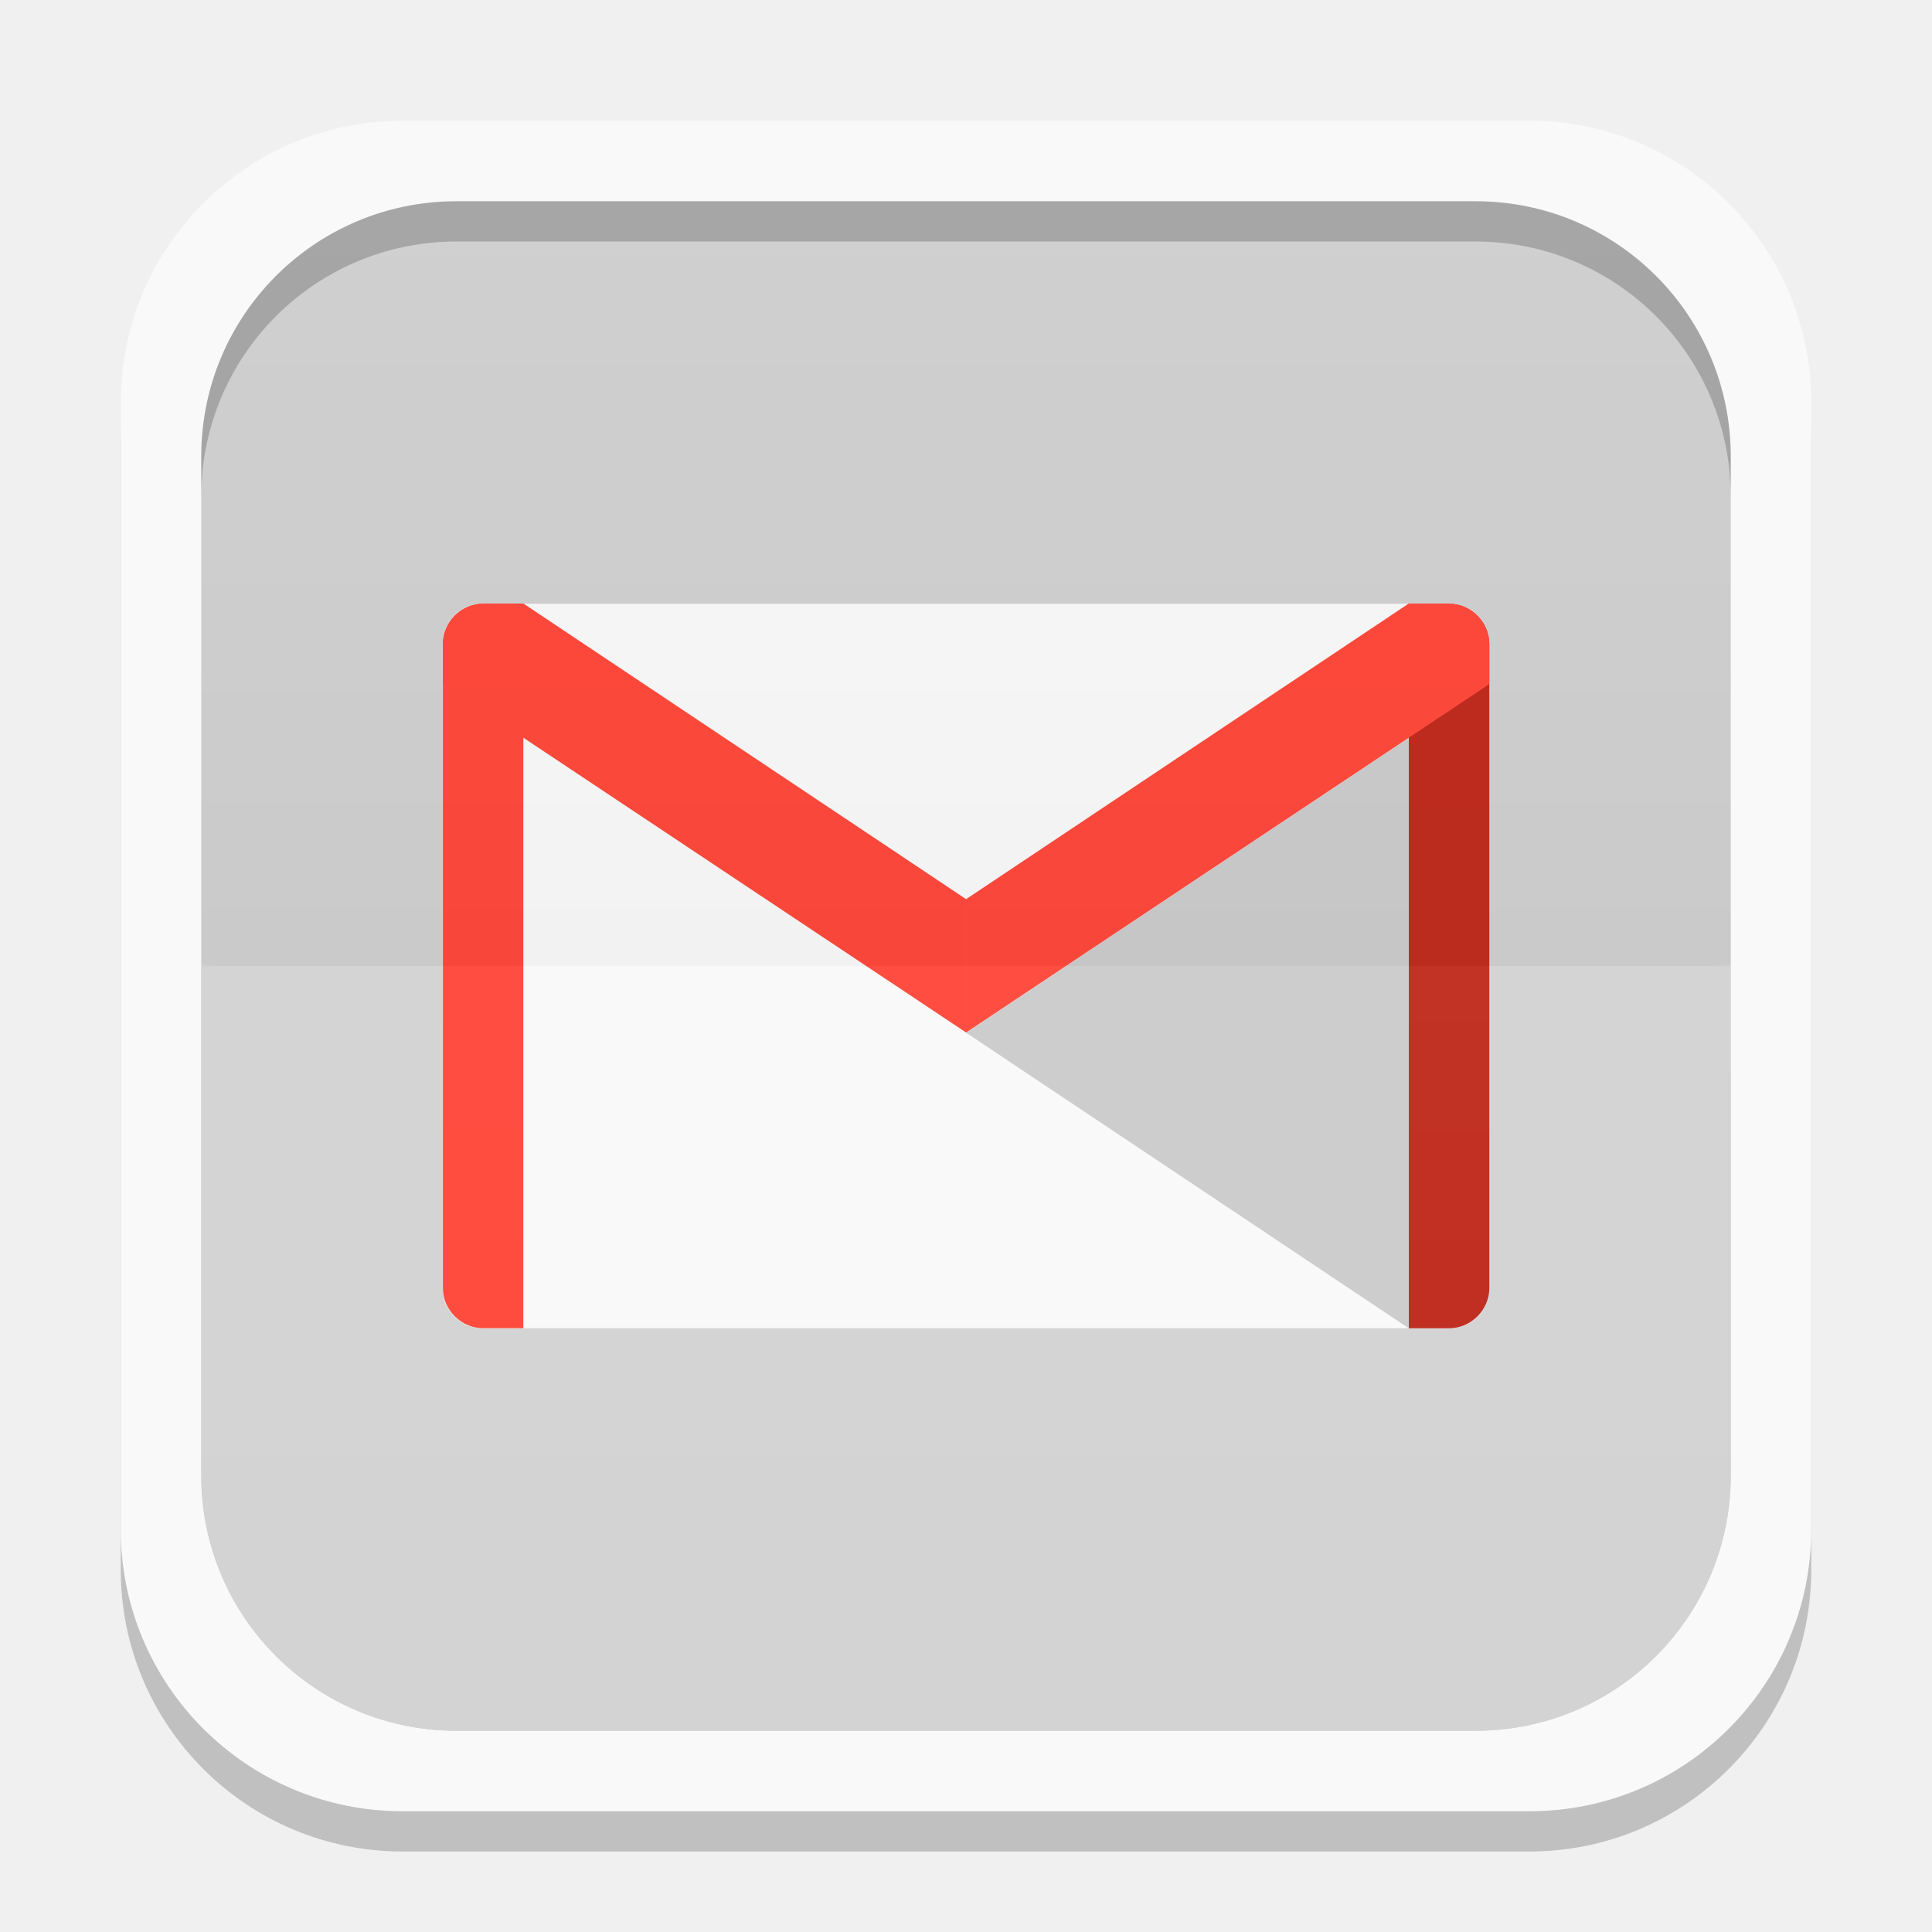
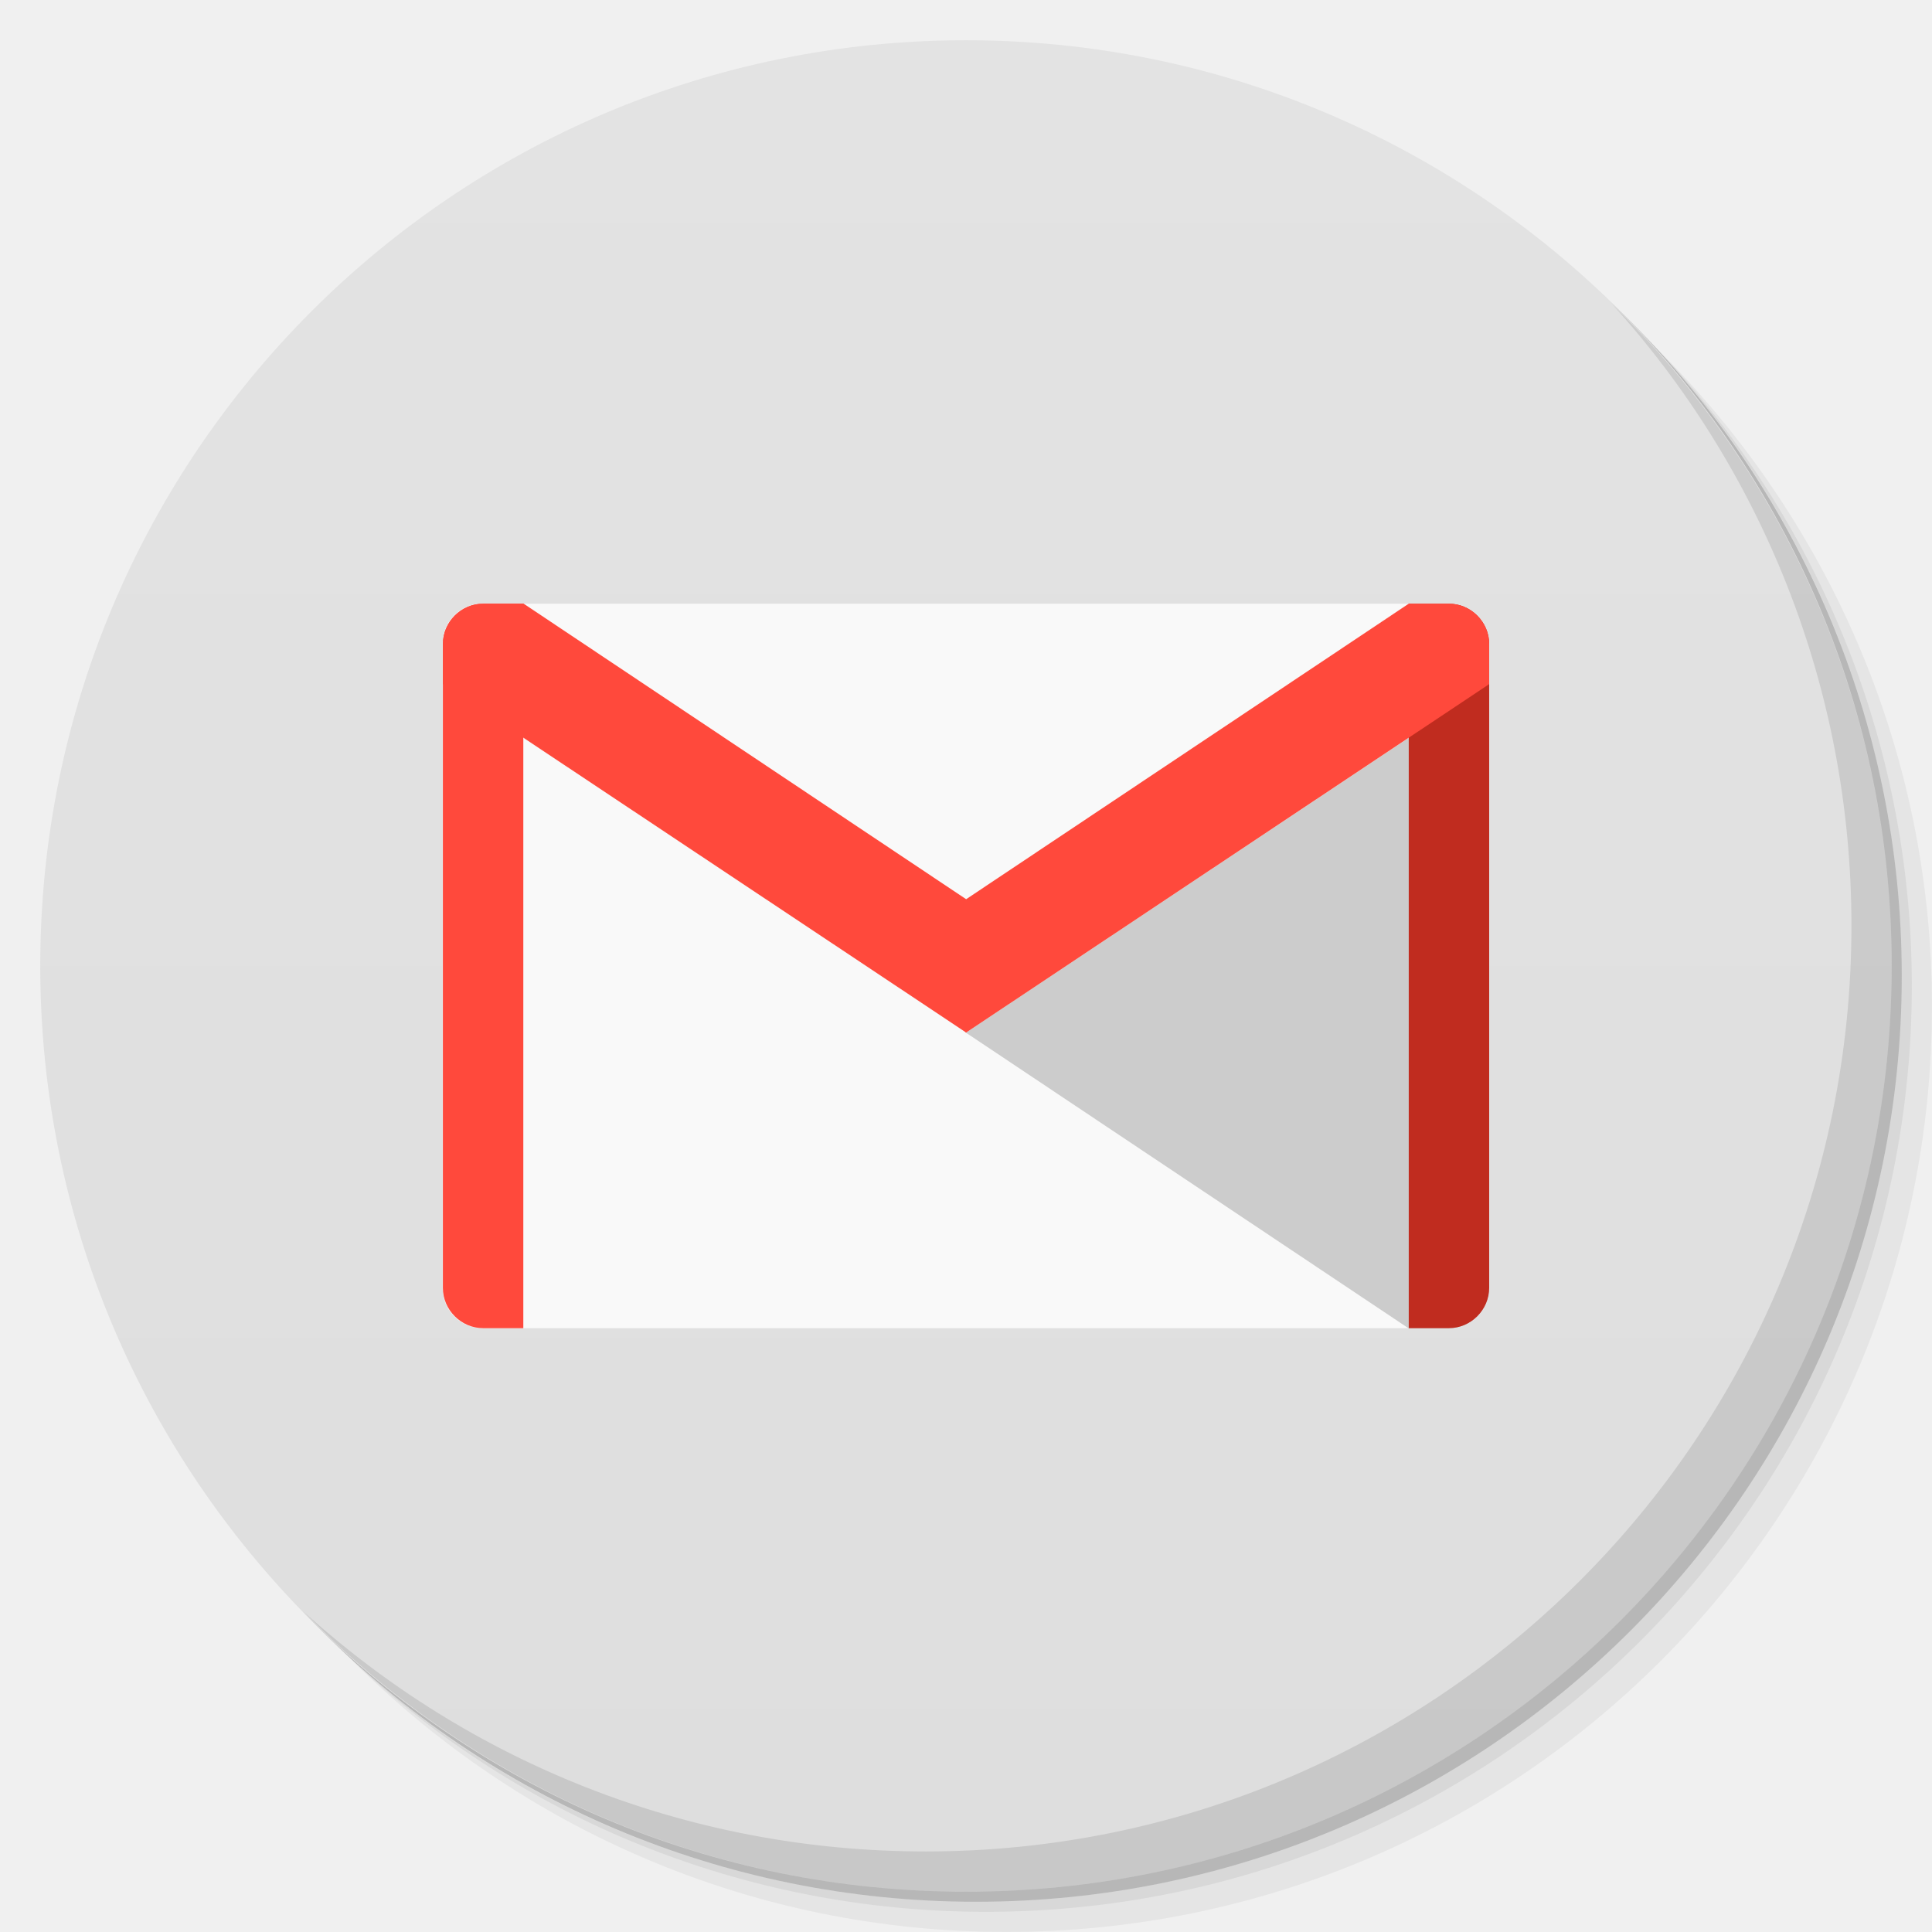
- <svg xmlns="http://www.w3.org/2000/svg" xmlns:xlink="http://www.w3.org/1999/xlink" width="48" height="48">
-   <defs>
-     <clipPath>
-       <path d="M -670.14,51.863 L -114.616,405.003 L -257.111,510.326 L -514.221,-71.013 L -670.14,51.863 z" />
-     </clipPath>
-     <clipPath>
-       <rect width="20" x="1" y="1" rx="2" height="20" fill="#fff" fill-rule="evenodd" />
-     </clipPath>
-     <clipPath>
-       <rect width="84" x="6" y="6" rx="6" height="84" fill="#fff" />
-     </clipPath>
-     <clipPath>
-       <path d="M 54.1,12.5 12.9,54.7 C -2.7,70.3 23,69 32.3,74.9 36.6,77.7 18.5,81.3 22.2,85 c 3.6,3.7 21.7,7.1 25.3,10.7 3.6,3.7 -7.3,7.6 -3.7,11.3 3.5,3.7 11.9,0.2 13.4,8.6 1.1,6.2 15.4,3.1 21.8,-2.2 4,-3.4 -6.9,-3.4 -3.3,-7.1 9,-9.1 17,-4.1 20.3,-12.5 1.8,-4.5 -13.6,-7.7 -9.5,-10.6 9.8,-6.9 45.8,-10.4 29.2,-27 L 73,12.5 c -5.3,-5 -14,-5 -18.9,0 z m -9.9,64.7 c 0.9,0 30.8,4 19.3,7.1 -4.4,1.2 -24.6,-7.1 -19.3,-7.1 z m 57.2,16.6 c 0,2.1 16.3,3.3 15.4,-0.5 -1.3,-6.4 -13.6,-5.9 -15.4,0.5 z m -69.5,11.1 c 3.7,3.2 9.3,-0.7 11.1,-5.2 -3.6,-4.7 -16.9,0.3 -11.1,5.2 z m 67.5,-6.7 c -4.6,4.2 0.8,8.6 5.3,5.7 1.2,-0.8 -0.1,-4.7 -5.3,-5.7 z" />
-     </clipPath>
-     <clipPath>
-       <rect width="96" x="-100" height="96" fill="#fff" />
-     </clipPath>
-     <clipPath>
-       <path d="M 95.311,352.545 L 476.403,352.545 L 476.403,71.423 L 95.311,71.423 L 95.311,352.545 z" />
-     </clipPath>
-     <clipPath>
-       <path d="M 93.311,354.545 L 478.511,354.545 L 478.511,69.185 L 93.311,69.185 L 93.311,354.545 z" />
-     </clipPath>
-     <clipPath>
-       <path d="M 93.311,69.185 L 478.511,69.185 L 478.511,354.545 L 93.311,354.545 L 93.311,69.185 z" />
-     </clipPath>
-     <clipPath>
-       <path d="M 92.311,355.545 L 479.511,355.545 L 479.511,68.185 L 92.311,68.185 L 92.311,355.545 z" />
-     </clipPath>
-     <linearGradient gradientTransform="translate(0,-1004.362)" y2="1047.36" x2="0" y1="1028.36" gradientUnits="userSpaceOnUse" id="0" xlink:href="#1" />
+ <svg xmlns="http://www.w3.org/2000/svg" xmlns:xlink="http://www.w3.org/1999/xlink" width="48" viewBox="0 0 13.547 13.547" height="48" id="svg2" version="1.1">
+   <defs id="defs4">
+     <linearGradient id="linearGradient3944">
+       <stop style="stop-color:#ea635d;stop-opacity:1;" offset="0" id="stop3946" />
+       <stop style="stop-color:#f96963;stop-opacity:1;" offset="1" id="stop3948" />
+     </linearGradient>
+     <linearGradient id="0">
+       <stop stop-color="#198ba6" id="stop7" />
+       <stop offset="1" stop-color="#42c9e7" id="stop9" />
+     </linearGradient>
+     <clipPath id="clipPath11">
+       <path d="m 489.217,197.275 c -2.603,0 -3.953,-1.367 -3.953,-3.971 l 0,0 0,-1.034 c 0,-2.604 1.35,-3.971 3.953,-3.971 l 0,0 1.035,0 c 2.62,0 3.97,1.367 3.97,3.971 l 0,0 0,1.034 c 0,2.604 -1.35,3.971 -3.97,3.971 l 0,0 -1.035,0 z" id="path13" />
+     </clipPath>
    <linearGradient id="1">
-       <stop stop-color="#ffffff" />
-       <stop offset="1" stop-color="#ffffff" stop-opacity="0" />
-     </linearGradient>
-     <linearGradient xlink:href="#3" id="2" gradientUnits="userSpaceOnUse" y1="1028.36" x2="0" y2="1047.36" gradientTransform="matrix(1,0,0,-1,0,1052.362)" />
-     <linearGradient id="3">
-       <stop />
-       <stop offset="1" stop-opacity="0" />
-     </linearGradient>
+       <stop stop-color="#620000" id="stop16" offset="0" style="stop-color:#f96963;stop-opacity:1;" />
+       <stop offset="1" stop-color="#dd0f0f" id="stop18" style="stop-color:#f96963;stop-opacity:1;" />
+     </linearGradient>
+     <clipPath id="clipPath20">
+       <rect y="223" x="307" height="42" width="42" transform="matrix(0,1,-1,0,0,0)" fill="url(#2)" color="#bebebe" rx="9" id="rect22" />
+     </clipPath>
+     <linearGradient xlink:href="#1" id="2" gradientUnits="userSpaceOnUse" gradientTransform="matrix(0.175,0,0,0.175,302.8,216)" y1="280" x2="0" y2="40" />
+     <clipPath id="clipPath25">
+       <rect y="85" x="433" height="22" width="22" fill="url(#3)" color="#bebebe" rx="4" id="rect27" />
+     </clipPath>
+     <linearGradient xlink:href="#1" id="3" gradientUnits="userSpaceOnUse" gradientTransform="matrix(0.0875,0,0,0.0875,430.9,81.5)" y1="291.43" x2="0" y2="40" />
+     <clipPath id="clipPath30">
+       <rect width="30" height="30" x="433" y="37" fill="url(#4)" color="#bebebe" rx="6" id="rect32" />
+     </clipPath>
+     <linearGradient xlink:href="#1" id="4" gradientUnits="userSpaceOnUse" gradientTransform="matrix(0.1193182,0,0,0.1193182,430.1364,32.22727)" y1="291.43" x2="0" y2="40" />
+     <clipPath id="clipPath35">
+       <rect width="16" height="16" x="304" y="212" transform="matrix(0,1,-1,0,0,0)" fill="url(#5)" color="#bebebe" rx="3" id="rect37" />
+     </clipPath>
+     <linearGradient xlink:href="#1" id="5" gradientUnits="userSpaceOnUse" gradientTransform="matrix(0.06666667,0,0,0.06666667,302.4,209.3333)" y1="280" x2="0" y2="40" />
+     <clipPath id="clipPath40">
+       <rect y="46" x="34" height="220" width="220" fill="url(#6)" color="#bebebe" rx="50" id="rect42" />
+     </clipPath>
+     <linearGradient xlink:href="#1" id="6" gradientUnits="userSpaceOnUse" gradientTransform="translate(0,-4)" y1="280" x2="0" y2="40" />
+     <clipPath id="clipPath45">
+       <rect y="142" x="290" height="60" width="60" fill="url(#7)" color="#bebebe" rx="12.5" id="rect47" />
+     </clipPath>
+     <linearGradient xlink:href="#1" id="7" gradientUnits="userSpaceOnUse" y1="204" x2="0" y2="140" />
+     <clipPath id="clipPath50">
+       <rect width="88" height="88" x="292" y="32" fill="url(#8)" color="#bebebe" rx="18" id="rect52" />
+     </clipPath>
+     <linearGradient xlink:href="#1" id="8" gradientUnits="userSpaceOnUse" y1="124" x2="0" y2="28" />
+     <clipPath id="clipPath55">
+       <rect y="101" x="417" height="22" width="22" fill="url(#9)" color="#bebebe" rx="5" id="rect57" />
+     </clipPath>
+     <linearGradient xlink:href="#1" id="9" gradientUnits="userSpaceOnUse" gradientTransform="matrix(0.0875,0,0,0.0875,414.9,97.5)" y1="302.86" x2="0" y2="28.571" />
+     <clipPath id="clipPath60">
+       <rect width="30" height="30" x="417" y="53" fill="url(#A)" color="#bebebe" rx="7" id="rect62" />
+     </clipPath>
+     <linearGradient xlink:href="#1" id="A" gradientUnits="userSpaceOnUse" gradientTransform="matrix(0.1193182,0,0,0.1193182,414.1364,48.22727)" y1="299.81" x2="0" y2="31.619" />
+     <use id="B" opacity="0.2" fill="#ffffff" xlink:href="#U" />
+     <clipPath id="clipPath66">
+       <use xlink:href="#B" transform="matrix(8,0,0,8,-2141.576,-54.42424)" id="use68" />
+     </clipPath>
+     <clipPath id="clipPath70">
+       <use xlink:href="#B" id="use72" />
+     </clipPath>
+     <use id="C" fill="none" xlink:href="#U" />
+     <clipPath id="clipPath75">
+       <use xlink:href="#C" id="use77" />
+     </clipPath>
+     <clipPath id="clipPath79">
+       <use transform="matrix(8,0,0,8,-2141.576,-54.42424)" xlink:href="#C" id="use81" />
+     </clipPath>
+     <use id="D" fill="none" xlink:href="#U" />
+     <clipPath id="clipPath84">
+       <use xlink:href="#D" id="use86" />
+     </clipPath>
+     <clipPath id="clipPath88">
+       <use transform="matrix(8,0,0,8,-2141.576,-54.42424)" xlink:href="#D" id="use90" />
+     </clipPath>
+     <use id="E" fill="none" xlink:href="#U" />
+     <clipPath id="clipPath93">
+       <use xlink:href="#E" id="use95" />
+     </clipPath>
+     <clipPath id="clipPath97">
+       <use transform="matrix(8,0,0,8,-2141.576,-54.42424)" xlink:href="#E" id="use99" />
+     </clipPath>
+     <use id="F" fill="none" xlink:href="#U" />
+     <clipPath id="clipPath102">
+       <use xlink:href="#F" id="use104" />
+     </clipPath>
+     <clipPath id="clipPath106">
+       <use transform="matrix(8,0,0,8,-2141.576,-54.42424)" xlink:href="#F" id="use108" />
+     </clipPath>
+     <use id="G" fill="none" xlink:href="#U" />
+     <clipPath id="clipPath111">
+       <use xlink:href="#G" id="use113" />
+     </clipPath>
+     <clipPath id="clipPath115">
+       <use transform="matrix(8,0,0,8,-2141.576,-54.42424)" xlink:href="#G" id="use117" />
+     </clipPath>
+     <use id="H" fill="none" xlink:href="#U" />
+     <clipPath id="clipPath120">
+       <use xlink:href="#H" id="use122" />
+     </clipPath>
+     <clipPath id="clipPath124">
+       <use transform="matrix(8,0,0,8,-2141.576,-54.42424)" xlink:href="#H" id="use126" />
+     </clipPath>
+     <use id="I" fill="none" xlink:href="#U" />
+     <clipPath id="clipPath129">
+       <use xlink:href="#I" id="use131" />
+     </clipPath>
+     <clipPath id="clipPath133">
+       <rect y="223" x="307" height="42" width="42" transform="matrix(0,1,-1,0,0,0)" fill="url(#2)" color="#bebebe" rx="9" id="rect135" />
+     </clipPath>
+     <clipPath id="clipPath137">
+       <rect y="85" x="433" height="22" width="22" fill="url(#3)" color="#bebebe" rx="4" id="rect139" />
+     </clipPath>
+     <clipPath id="clipPath141">
+       <rect width="30" height="30" x="433" y="37" fill="url(#4)" color="#bebebe" rx="6" id="rect143" />
+     </clipPath>
+     <clipPath id="clipPath145">
+       <rect width="16" height="16" x="304" y="212" transform="matrix(0,1,-1,0,0,0)" fill="url(#5)" color="#bebebe" rx="3" id="rect147" />
+     </clipPath>
+     <clipPath id="clipPath149">
+       <rect y="46" x="34" height="220" width="220" fill="url(#6)" color="#bebebe" rx="50" id="rect151" />
+     </clipPath>
+     <clipPath id="clipPath153">
+       <rect y="142" x="290" height="60" width="60" fill="url(#7)" color="#bebebe" rx="12.5" id="rect155" />
+     </clipPath>
+     <clipPath id="clipPath157">
+       <rect width="88" height="88" x="292" y="32" fill="url(#8)" color="#bebebe" rx="18" id="rect159" />
+     </clipPath>
+     <clipPath id="clipPath161">
+       <rect y="101" x="417" height="22" width="22" fill="url(#9)" color="#bebebe" rx="5" id="rect163" />
+     </clipPath>
+     <clipPath id="clipPath165">
+       <rect width="30" height="30" x="417" y="53" fill="url(#A)" color="#bebebe" rx="7" id="rect167" />
+     </clipPath>
+     <clipPath id="clipPath169">
+       <use transform="matrix(8,0,0,8,-2141.576,-54.42424)" xlink:href="#I" id="use171" />
+     </clipPath>
+     <use id="J" fill="none" xlink:href="#U" />
+     <clipPath id="clipPath174">
+       <use xlink:href="#J" id="use176" />
+     </clipPath>
+     <clipPath id="clipPath178">
+       <use transform="matrix(8,0,0,8,-2141.576,-54.42424)" xlink:href="#J" id="use180" />
+     </clipPath>
+     <use id="K" fill="none" xlink:href="#U" />
+     <clipPath id="clipPath183">
+       <use xlink:href="#K" id="use185" />
+     </clipPath>
+     <clipPath id="clipPath187">
+       <use transform="matrix(8,0,0,8,-2141.576,-54.42424)" xlink:href="#K" id="use189" />
+     </clipPath>
+     <use id="L" fill="none" xlink:href="#U" />
+     <clipPath id="clipPath192">
+       <use xlink:href="#L" id="use194" />
+     </clipPath>
+     <clipPath id="clipPath196">
+       <use transform="matrix(8,0,0,8,-2141.576,-54.42424)" xlink:href="#L" id="use198" />
+     </clipPath>
+     <use id="M" fill="none" xlink:href="#U" />
+     <clipPath id="clipPath201">
+       <use xlink:href="#M" id="use203" />
+     </clipPath>
+     <clipPath id="clipPath205">
+       <use transform="matrix(8,0,0,8,-2141.576,-54.42424)" xlink:href="#M" id="use207" />
+     </clipPath>
+     <use id="N" fill="none" xlink:href="#U" />
+     <clipPath id="clipPath210">
+       <use xlink:href="#N" id="use212" />
+     </clipPath>
+     <clipPath id="clipPath214">
+       <use transform="matrix(8,0,0,8,-2141.576,-54.42424)" xlink:href="#N" id="use216" />
+     </clipPath>
+     <use id="O" fill="none" xlink:href="#U" />
+     <clipPath id="clipPath219">
+       <use xlink:href="#O" id="use221" />
+     </clipPath>
+     <clipPath id="clipPath223">
+       <use transform="matrix(8,0,0,8,-2141.576,-54.42424)" xlink:href="#O" id="use225" />
+     </clipPath>
+     <clipPath id="clipPath227">
+       <path d="m 296,26 a 10,10 0 1 1 -20,0 10,10 0 1 1 20,0 z" id="path229" />
+     </clipPath>
+     <linearGradient gradientUnits="userSpaceOnUse" x2="0" y2="40" y1="280" xlink:href="#Q" id="P" gradientTransform="matrix(.175 0 0 .175 302.8 216)" />
+     <linearGradient id="Q">
+       <stop stop-color="#151515" id="stop233" />
+       <stop offset="1" stop-color="#222" id="stop235" />
+     </linearGradient>
+     <linearGradient gradientUnits="userSpaceOnUse" x2="0" y2="90" y1="230" xlink:href="#Q" id="R" gradientTransform="matrix(.375 0 0 .375 298 16)" />
+     <linearGradient gradientUnits="userSpaceOnUse" x2="0" y2="90" y1="230" xlink:href="#Q" id="S" gradientTransform="matrix(.25 0 0 .25 300 132)" />
+     <clipPath id="clipPath239">
+       <rect height="20" rx="4" y="78" x="434" width="20" color="#bebebe" id="rect241" />
+     </clipPath>
+     <clipPath id="clipPath243">
+       <rect height="22" rx="4" y="77" x="433" width="22" color="#bebebe" id="rect245" />
+     </clipPath>
+     <clipPath id="clipPath247">
+       <rect height="22" rx="5" y="77" x="433" width="22" color="#bebebe" id="rect249" />
+     </clipPath>
+     <clipPath id="clipPath251">
+       <rect height="30" rx="6" y="29" x="433" width="30" color="#bebebe" id="rect253" />
+     </clipPath>
+     <clipPath id="clipPath255">
+       <rect transform="matrix(0 -1 1 0 0 0)" height="60" rx="12.5" y="142" x="306" width="60" fill="url(#S)" color="#bebebe" id="rect257" />
+     </clipPath>
+     <clipPath id="clipPath259">
+       <rect height="90" rx="18.75" y="31" x="307" width="90" fill="url(#R)" color="#bebebe" id="rect261" />
+     </clipPath>
+     <clipPath id="clipPath263">
+       <rect height="30" rx="4" y="29" x="433" width="30" opacity="0.2" fill="#6d6d6d" color="#bebebe" id="rect265" />
+     </clipPath>
+     <clipPath id="clipPath267">
+       <rect height="22" rx="3" y="77" x="433" width="22" opacity="0.2" fill="#6d6d6d" color="#bebebe" id="rect269" />
+     </clipPath>
+     <clipPath id="clipPath271">
+       <path d="m 144,70 c -49.706,0 -90,40.294 -90,90 0,49.706 40.294,90 90,90 49.706,0 90,-40.294 90,-90 0,-49.706 -40.294,-90 -90,-90 z m 0,32.188 c 32.033,0 58,25.967 58,58 0,32.033 -25.967,58 -58,58 -32.033,0 -58,-25.967 -58,-58 0,-32.033 25.967,-58 58,-58 z" id="path273" />
+     </clipPath>
+     <clipPath id="clipPath275">
+       <path d="m 152,204 a 8,8 0 1 1 -16,0 8,8 0 1 1 16,0 z" id="path277" />
+     </clipPath>
+     <clipPath id="clipPath279">
+       <rect height="16" rx="3" y="116" x="432" width="16" color="#bebebe" id="rect281" />
+     </clipPath>
+     <clipPath id="clipPath283">
+       <path d="m 145,215 c 33.137,0 60,-26.863 60,-60 0,-33.137 -26.863,-60 -60,-60 -33.137,0 -60,26.863 -60,60 0,12.507 3.829,24.106 10.375,33.719 L 89,211 111.281,204.625 C 120.894,211.172 132.493,215 145,215 z" id="path285" />
+     </clipPath>
+     <clipPath id="clipPath287">
+       <path d="m 98.031,23.191 c -41.492,1.052 -74.844,35.068 -74.844,76.812 0,42.407 34.406,76.812 76.812,76.812 42.407,0 76.812,-34.406 76.812,-76.812 0,-42.407 -34.406,-76.812 -76.812,-76.812 -0.663,0 -1.31,-0.017 -1.969,0 z M 100,50.66 c 27.245,0 49.344,22.099 49.344,49.344 -1e-5,27.245 -22.099,49.344 -49.344,49.344 -27.245,-1e-5 -49.344,-22.099 -49.344,-49.344 0,-27.245 22.099,-49.344 49.344,-49.344 z" id="path289" />
+     </clipPath>
+     <clipPath id="clipPath291">
+       <rect height="16" rx="2" y="116" x="432" width="16" opacity="0.2" fill="#6d6d6d" color="#bebebe" id="rect293" />
+     </clipPath>
+     <clipPath id="clipPath295">
+       <rect height="240" rx="50" y="36" x="24" width="240" fill="#986767" color="#bebebe" id="rect297" />
+     </clipPath>
+     <clipPath id="clipPath299">
+       <rect transform="rotate(90)" height="42" rx="9" y="223" x="307" width="42" fill="url(#P)" color="#bebebe" id="rect301" />
+     </clipPath>
+     <linearGradient xlink:href="#0" id="T" gradientUnits="userSpaceOnUse" gradientTransform="matrix(1.210546,0,0,1.212299,-131.3481,-325.0735)" y1="279.1" x2="0" y2="268.33" />
+     <path id="U" d="m 296,26 a 10,10 0 1 1 -20,0 10,10 0 1 1 20,0 z" color="#000000" />
+     <linearGradient xlink:href="#W" id="V" y1="46.752" x2="0" y2="-24.433" gradientUnits="userSpaceOnUse" />
+     <linearGradient id="W">
+       <stop stop-color="#c7c7c7" id="stop307" />
+       <stop offset="1" stop-color="#dedede" id="stop309" />
+     </linearGradient>
+     <linearGradient xlink:href="#W" id="linearGradient3312" gradientUnits="userSpaceOnUse" y1="46.752" x2="0" y2="-24.433" gradientTransform="matrix(0.2363048,0,0,0.1863373,-11.35038,4.834975)" />
+     <linearGradient xlink:href="#W-1" id="linearGradient3312-3" gradientUnits="userSpaceOnUse" y1="46.752" x2="0" y2="-24.433" gradientTransform="matrix(0.2363048,0,0,0.1863373,-11.35038,4.834975)" />
+     <linearGradient id="W-1">
+       <stop stop-color="#c7c7c7" id="stop307-9" />
+       <stop offset="1" stop-color="#dedede" id="stop309-6" />
+     </linearGradient>
+     <linearGradient xlink:href="#1" id="linearGradient3938" x1="7.056" y1="13.264" x2="6.773" y2="0.282" gradientUnits="userSpaceOnUse" />
+     <linearGradient xlink:href="#linearGradient3798" id="linearGradient3950" x1="-25.5" y1="15" x2="-25.5" y2="11" gradientUnits="userSpaceOnUse" />
+     <linearGradient xlink:href="#linearGradient3944" id="linearGradient3990" gradientUnits="userSpaceOnUse" x1="-25.5" y1="15" x2="-25.5" y2="11" />
+     <linearGradient xlink:href="#linearGradient3944" id="linearGradient3992" gradientUnits="userSpaceOnUse" x1="-25.5" y1="15" x2="-25.5" y2="11" gradientTransform="matrix(15.33333,0,0,11.5,415,-125.5)" />
+     <linearGradient xlink:href="#linearGradient3944" id="linearGradient4001" gradientUnits="userSpaceOnUse" x1="-25.5" y1="15" x2="-25.5" y2="11" />
+     <linearGradient xlink:href="#linearGradient3944" id="linearGradient4008" gradientUnits="userSpaceOnUse" x1="-25.5" y1="15" x2="-25.5" y2="11" />
+     <linearGradient xlink:href="#linearGradient3944" id="linearGradient4013" gradientUnits="userSpaceOnUse" x1="-25.5" y1="15" x2="-25.5" y2="11" />
+     <linearGradient xlink:href="#linearGradient3944" id="linearGradient4015" gradientUnits="userSpaceOnUse" x1="-25.5" y1="15" x2="-25.5" y2="11" gradientTransform="matrix(15.33333,0,0,11.5,415,-125.5)" />
+     <linearGradient xlink:href="#linearGradient3944" id="linearGradient4022" gradientUnits="userSpaceOnUse" x1="-25.5" y1="15" x2="-25.5" y2="11" />
+     <linearGradient xlink:href="#linearGradient3944" id="linearGradient4024" gradientUnits="userSpaceOnUse" x1="-25.5" y1="15" x2="-25.5" y2="11" gradientTransform="matrix(15.33333,0,0,11.5,415,-125.5)" />
+     <linearGradient xlink:href="#linearGradient3944" id="linearGradient4031" gradientUnits="userSpaceOnUse" x1="-25.5" y1="15" x2="-25.5" y2="11" />
+     <linearGradient xlink:href="#linearGradient3944" id="linearGradient4036" gradientUnits="userSpaceOnUse" x1="-25.5" y1="15" x2="-25.5" y2="11" />
+     <linearGradient xlink:href="#linearGradient3798" id="linearGradient3804" x1="24" y1="47" x2="24" y2="1" gradientUnits="userSpaceOnUse" />
+     <linearGradient id="linearGradient3798">
+       <stop style="stop-color:#dedede;stop-opacity:1;" offset="0" id="stop3800" />
+       <stop style="stop-color:#e3e3e3;stop-opacity:1;" offset="1" id="stop3802" />
+     </linearGradient>
+     <linearGradient gradientTransform="matrix(0.2822222,0,0,0.2822222,-17.27378,1.581336)" y2="1" x2="24" y1="47" x1="24" gradientUnits="userSpaceOnUse" id="linearGradient3258" xlink:href="#linearGradient3798" />
+     <linearGradient xlink:href="#0-5" id="5-3" x1="12" x2="36" gradientUnits="userSpaceOnUse" gradientTransform="matrix(1,0,0,1.142857,0,-146.1946)" />
+     <linearGradient id="0-5">
+       <stop stop-color="#8c93d1" id="stop7-5" />
+       <stop offset="1" stop-color="#f2dcaa" id="stop9-7" />
+     </linearGradient>
+     <linearGradient x2="36" x1="12" gradientTransform="matrix(1,0,0,1.142857,0,-146.1946)" gradientUnits="userSpaceOnUse" id="linearGradient3079" xlink:href="#0-5" />
+     <linearGradient xlink:href="#0-5" id="linearGradient3215" gradientUnits="userSpaceOnUse" gradientTransform="matrix(1,0,0,1.142857,0,-146.1946)" x1="12" x2="36" />
  </defs>
-   <g>
-     <rect rx="7" y="4" x="3" height="42" width="42" opacity="0.2" />
-     <rect width="42" height="42" x="3" y="3" rx="7" fill="#f9f9f9" />
+   <g id="layer1">
+     <path style="opacity:0.05;fill:#000000;fill-opacity:1;stroke:none" d="M 25,2 C 12.297,2 2,12.297 2,25 2,31.367 4.601,37.117 8.781,41.281 12.866,44.994 18.296,47.25 24.25,47.25 c 12.703,0 23,-10.297 23,-23 0,-5.954 -2.256,-11.384 -5.969,-15.469 C 37.117,4.601 31.367,2 25,2 z M 41.281,8.781 C 45.136,12.894 47.5,18.419 47.5,24.5 c 0,12.703 -10.297,23 -23,23 C 18.419,47.5 12.894,45.136 8.781,41.281 12.941,45.425 18.665,48 25,48 37.703,48 48,37.703 48,25 48,18.665 45.425,12.941 41.281,8.781 z" transform="scale(0.2822222,0.2822222)" id="path3978" />
+     <path style="opacity:0.1;fill:#000000;fill-opacity:1;stroke:none" d="M 41.281,8.781 C 44.994,12.866 47.25,18.296 47.25,24.25 c 0,12.703 -10.297,23 -23,23 -5.954,0 -11.384,-2.256 -15.469,-5.969 C 12.894,45.136 18.419,47.5 24.5,47.5 c 12.703,0 23,-10.297 23,-23 0,-6.081 -2.364,-11.606 -6.219,-15.719 z" transform="scale(0.2822222,0.2822222)" id="path3976" />
+     <path transform="matrix(4.327407,0,0,3.245556,117.1928,-35.34833)" d="m -24,13 a 1.5,2 0 1 1 -3,0 1.5,2 0 1 1 3,0 z" id="path3952" style="opacity:0.2;fill:#000000;fill-opacity:1;stroke:none" />
  </g>
-   <g>
-     <rect rx="6.333" y="5" x="5" height="38" width="38" fill="#d0d0d0" />
-     <path d="M 5.531,24 C 5.35,24 5.176,24.022 5,24.031 l 0,12.625 c 0,3.509 2.835,6.344 6.344,6.344 l 25.312,0 C 40.165,43 43,40.165 43,36.656 L 43,24.031 C 42.824,24.021 42.65,24 42.469,24 l -36.938,0 z" fill="#d3d3d3" />
-     <rect width="26" x="11" y="15" rx="0.985" height="18" fill="#f9f9f9" />
-     <path d="m 37.001,17 -13,8.656 11,7.344 1,0 c 0.546,0 1,-0.454 1,-1 l 0,-15 z" fill="#cccccc" />
-     <path d="m 35.002,15 0,18 1,0 c 0.546,0 1,-0.454 1,-1 l 0,-16 c 0,-0.546 -0.454,-1 -1,-1 l -1,0 z" fill="#c02c1f" />
-     <g transform="matrix(3.543307,0,0,3.543307,0.00157402,1.46e-6)" fill="#ff493c">
-       <path d="m 3.387,4.233 c -0.154,0 -0.282,0.128 -0.282,0.282 l 0,4.516 c 0,0.154 0.128,0.282 0.282,0.282 l 0.282,0 0,-5.08 -0.282,0 z" />
-       <path d="m 3.387,4.233 c -0.154,0 -0.282,0.128 -0.282,0.282 l 0,0.282 3.669,2.443 0,-0.935 -3.104,-2.073 -0.282,0 z" />
-       <path d="m 10.16,4.233 c 0.154,0 0.282,0.128 0.282,0.282 l 0,0.282 -3.669,2.443 0,-0.935 3.104,-2.073 0.282,0 z" />
+   <g id="layer2">
+     <path style="opacity:1;fill:url(#linearGradient3950);fill-opacity:1.0;stroke:none" id="path3942" d="m -24,13 a 1.5,2 0 1 1 -3,0 1.5,2 0 1 1 3,0 z" transform="matrix(4.327407,0,0,3.245556,117.1222,-35.41889)" />
+     <path style="opacity:0.1;fill:#000000;fill-opacity:1;stroke:none" d="M 40.031 7.531 C 43.744 11.616 46 17.046 46 23 C 46 35.703 35.703 46 23 46 C 17.046 46 11.616 43.744 7.531 40.031 C 11.709 44.323 17.538 47 24 47 C 36.703 47 47 36.703 47 24 C 47 17.538 44.323 11.709 40.031 7.531 z " transform="scale(0.2822222,0.2822222)" id="path4027" />
+   </g>
+   <g id="layer3">
+     <rect ry="0.278" style="fill:#f9f9f9" id="rect66" height="5.08" rx="0.278" y="4.233" x="3.104" width="7.337" />
+     <path style="fill:#cccccc" id="path68" d="m 10.442,4.798 -3.669,2.443 3.104,2.073 0.282,0 c 0.154,0 0.282,-0.128 0.282,-0.282 l 0,-4.233 z" />
+     <path style="fill:#c02c1f" id="path70" d="m 9.878,4.233 0,5.08 0.282,0 c 0.154,0 0.282,-0.128 0.282,-0.282 l 0,-4.516 c 0,-0.154 -0.128,-0.282 -0.282,-0.282 l -0.282,0 z" />
+     <g style="fill:#ff493c" id="g72" transform="matrix(0.9999394,0,0,1,6.3252307e-4,4.625e-7)">
+       <path id="path74" d="m 3.387,4.233 c -0.154,0 -0.282,0.128 -0.282,0.282 l 0,4.516 c 0,0.154 0.128,0.282 0.282,0.282 l 0.282,0 0,-5.08 -0.282,0 z" />
+       <path id="path76" d="m 3.387,4.233 c -0.154,0 -0.282,0.128 -0.282,0.282 l 0,0.282 3.669,2.443 0,-0.935 -3.104,-2.073 -0.282,0 z" />
+       <path id="path78" d="m 10.16,4.233 c 0.154,0 0.282,0.128 0.282,0.282 l 0,0.282 L 6.773,7.241 6.491,6.773 6.773,6.306 9.878,4.233 z" />
    </g>
  </g>
-   <g>
-     <path d="M 11.344,5 C 7.835,5 5,7.835 5,11.344 l 0,1 C 5,8.835 7.835,6 11.344,6 l 25.312,0 C 40.165,6 43,8.835 43,12.344 l 0,-1 C 43,7.835 40.165,5 36.656,5 l -25.312,0 z" opacity="0.2" />
-     <path d="M 5.531,24 C 5.35,24 5.176,24.022 5,24.031 l 0,12.625 c 0,3.509 2.835,6.344 6.344,6.344 l 25.312,0 C 40.165,43 43,40.165 43,36.656 L 43,24.031 C 42.824,24.021 42.65,24 42.469,24 l -36.938,0 z" opacity="0.03" fill="url(#0)" />
-     <path d="M 5.531,24 C 5.35,24 5.176,23.978 5,23.969 L 5,11.344 C 5,7.835 7.835,5 11.344,5 l 25.312,0 C 40.165,5 43,7.835 43,11.344 l 0,12.625 C 42.824,23.979 42.65,24 42.469,24 l -36.938,0 z" opacity="0.03" fill="url(#2)" />
-   </g>
</svg>
